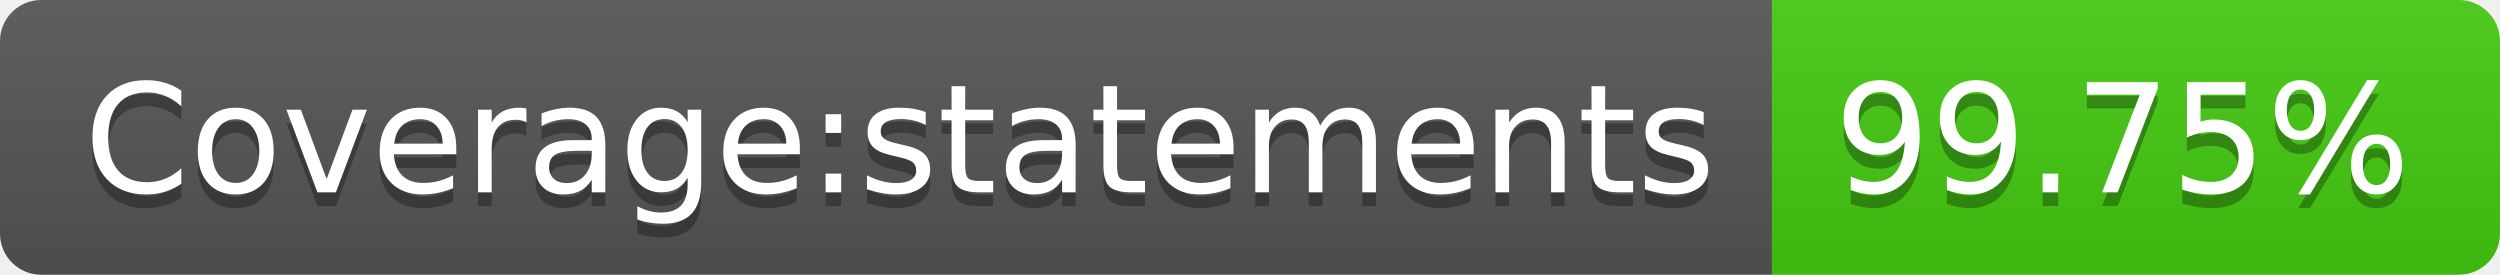
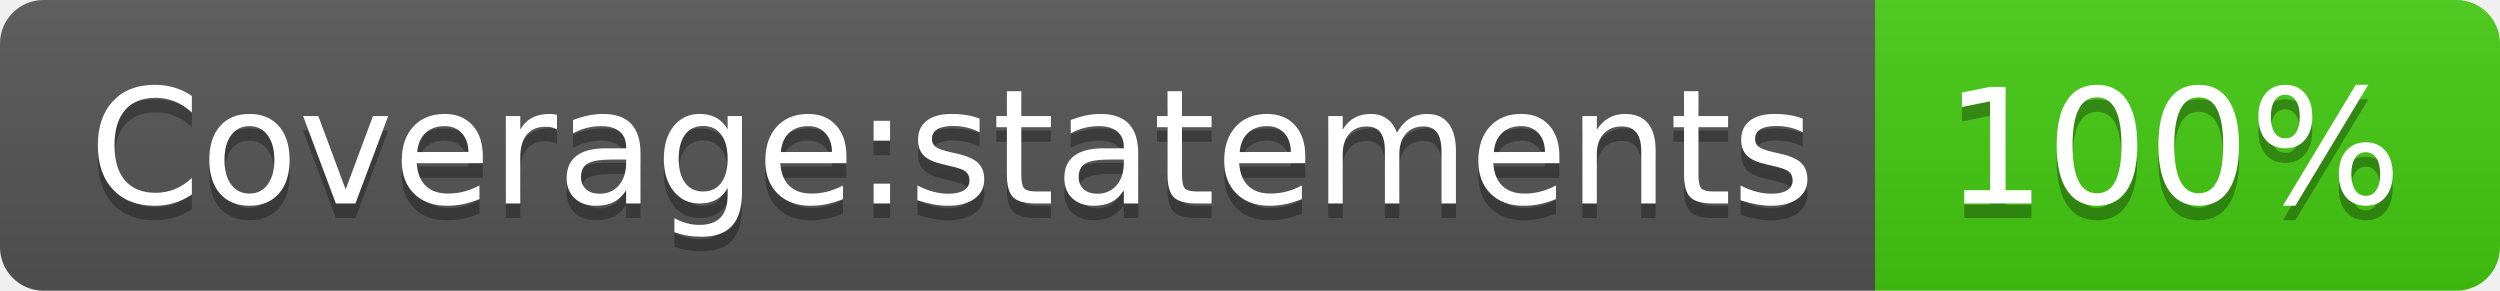
- <svg xmlns="http://www.w3.org/2000/svg" width="182" height="20" role="img" aria-label="Coverage:statements: 99.75%">
+ <svg xmlns="http://www.w3.org/2000/svg" width="172" height="20" role="img" aria-label="Coverage:statements: 100%">
  <linearGradient id="s" x2="0" y2="100%">
    <stop offset="0" stop-color="#bbb" stop-opacity=".1" />
    <stop offset="1" stop-opacity=".1" />
  </linearGradient>
  <clipPath id="r">
-     <rect width="182" height="20" rx="3" fill="#fff" />
+     <rect width="172" height="20" rx="3" fill="#fff" />
  </clipPath>
  <g clip-path="url(#r)">
    <rect width="129" height="20" fill="#555" />
-     <rect x="129" width="53" height="20" fill="#4c1" />
-     <rect width="182" height="20" fill="url(#s)" />
+     <rect x="129" width="43" height="20" fill="#4c1" />
+     <rect width="172" height="20" fill="url(#s)" />
  </g>
  <g fill="#fff" text-anchor="middle" font-family="Verdana,Geneva,DejaVu Sans,sans-serif" text-rendering="geometricPrecision" font-size="110">
    <text aria-hidden="true" x="655" y="150" fill="#010101" fill-opacity=".3" transform="scale(.1)" textLength="1190">Coverage:statements</text>
    <text x="655" y="140" transform="scale(.1)" fill="#fff" textLength="1190">Coverage:statements</text>
-     <text aria-hidden="true" x="1545" y="150" fill="#010101" fill-opacity=".3" transform="scale(.1)" textLength="430">99.75%</text>
-     <text x="1545" y="140" transform="scale(.1)" fill="#fff" textLength="430">99.75%</text>
+     <text aria-hidden="true" x="1495" y="150" fill="#010101" fill-opacity=".3" transform="scale(.1)" textLength="330">100%</text>
+     <text x="1495" y="140" transform="scale(.1)" fill="#fff" textLength="330">100%</text>
  </g>
</svg>
